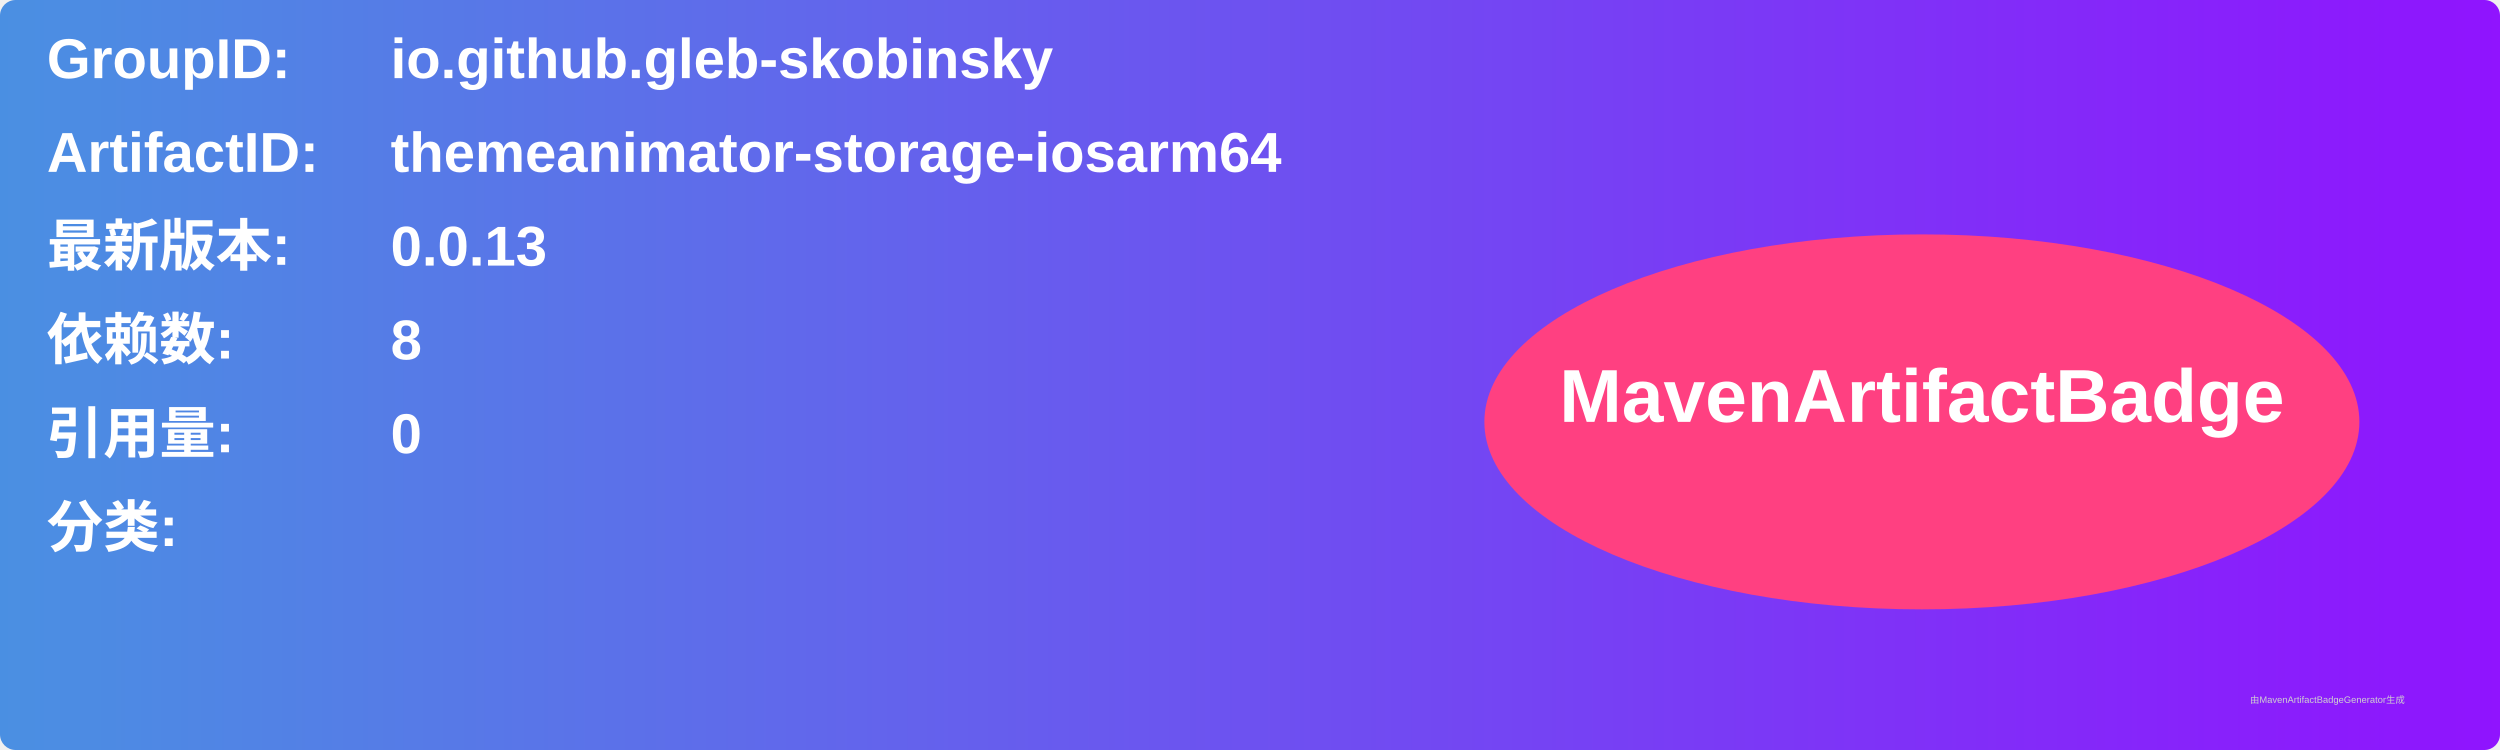
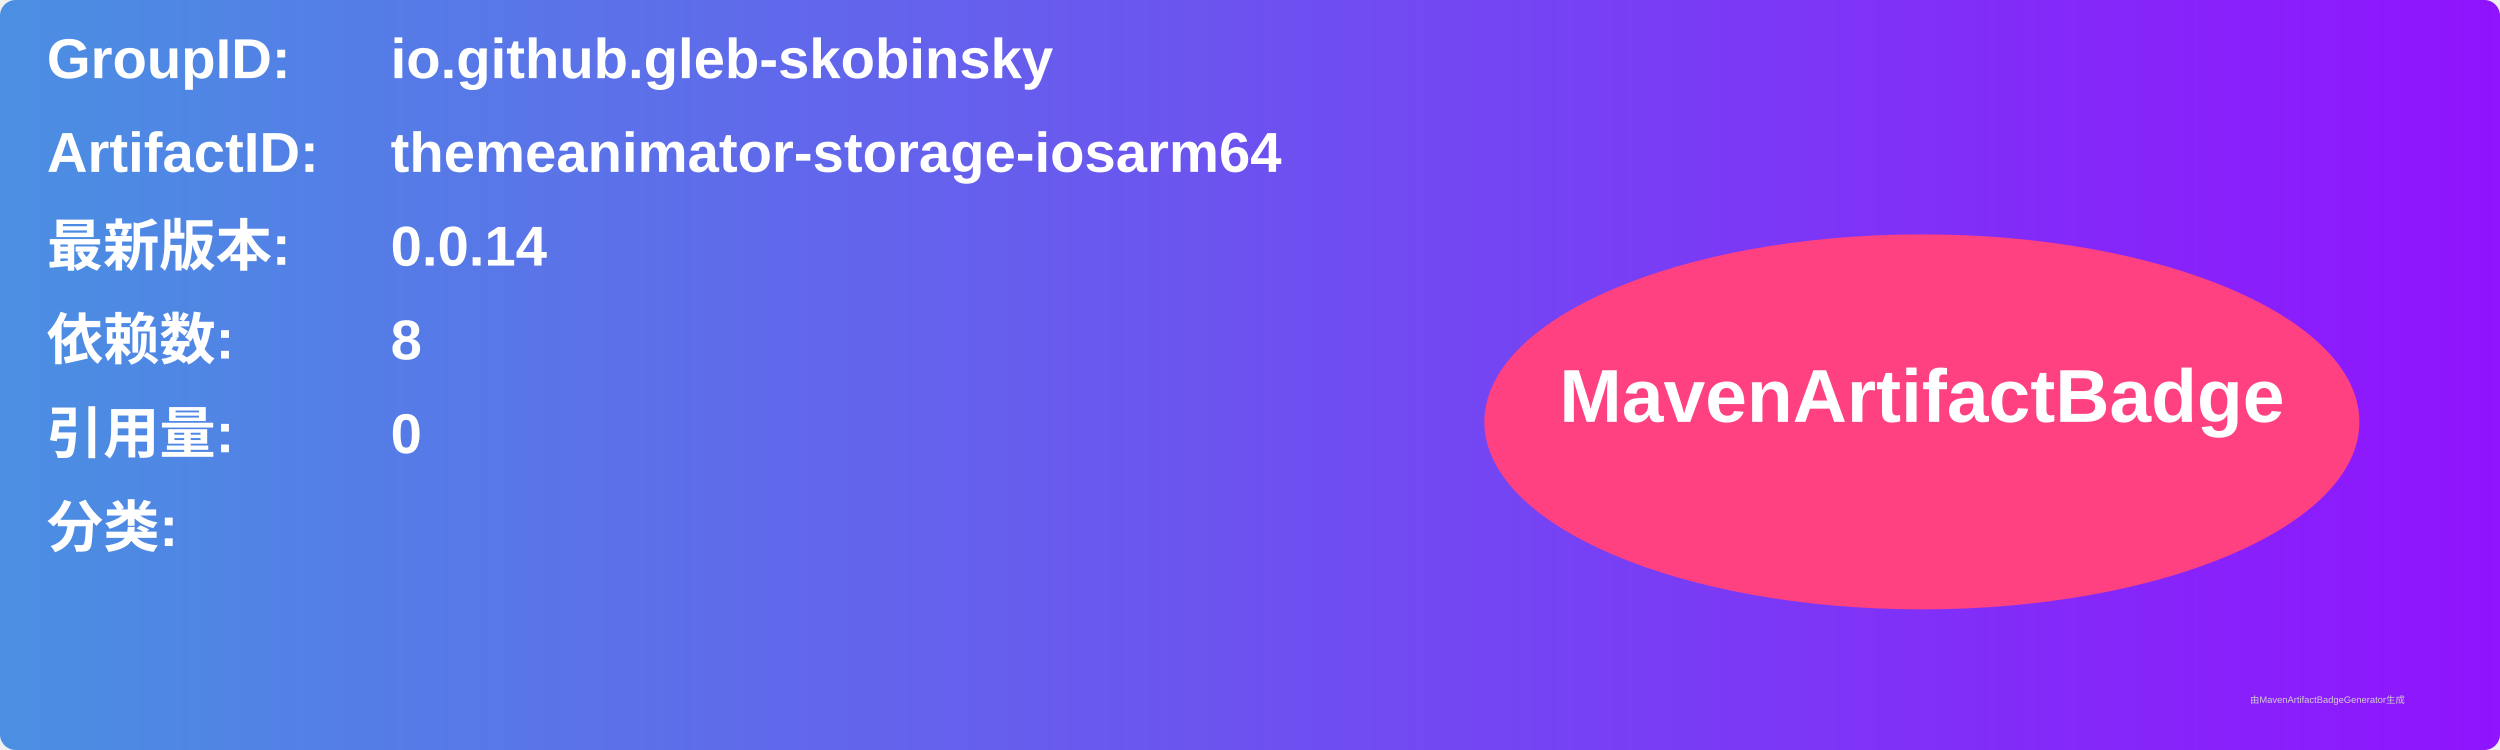
<svg xmlns="http://www.w3.org/2000/svg" width="800" height="240" viewBox="0 0 800 240">
  <linearGradient id="grad" x1="0%" y1="0%" x2="100%" y2="0%">
    <stop offset="0%" stop-color="#4a90e2" />
    <stop offset="100%" stop-color="#9013fe" />
  </linearGradient>
  <rect width="100%" height="100%" rx="5" ry="5" fill="url(#grad)" />
  <g transform="translate(15, 15)">
    <text x="0" y="10" font-family="Arial" font-size="18" fill="white" font-weight="bold" width="260">GroupID:</text>
    <text x="110" y="10" font-family="Arial" font-size="18" fill="white" font-weight="bold" width="460">io.github.gleb-skobinsky</text>
    <text x="0" y="40" font-family="Arial" font-size="18" fill="white" font-weight="bold" width="260">ArtifactID:</text>
    <text x="110" y="40" font-family="Arial" font-size="18" fill="white" font-weight="bold" width="460">themeanimator-storage-iosarm64</text>
    <text x="0" y="70" font-family="Arial" font-size="18" fill="white" font-weight="bold">最新版本:</text>
    <text x="110" y="70" font-family="Arial" font-size="18" fill="white" font-weight="bold">
-       <tspan font-weight="bold">0.0.13</tspan>
+       <tspan font-weight="bold">0.0.14</tspan>
    </text>
    <text x="0" y="100" font-family="Arial" font-size="18" fill="white" font-weight="bold">依赖数: </text>
    <text x="110" y="100" font-family="Arial" font-size="18" fill="white">
      <tspan font-weight="bold">8</tspan>
    </text>
    <text x="0" y="130" font-family="Arial" font-size="18" fill="white" font-weight="bold">引用量: </text>
    <text x="110" y="130" font-family="Arial" font-size="18" fill="white">
      <tspan font-weight="bold">0</tspan>
    </text>
    <text x="0" y="160" font-family="Arial" font-size="18" fill="white" font-weight="bold">分类:</text>
    <text x="10" y="190" font-family="Arial" font-size="10" fill="white">
      <tspan font-weight="bold" />
    </text>
    <ellipse cx="600" cy="120" rx="140" ry="60" fill="#ff4081" />
    <text x="600" y="120" text-anchor="middle" font-family="Arial" font-size="24" fill="white" font-weight="bold">MavenArtifactBadge</text>
  </g>
  <text x="720" y="225" font-family="Arial" font-size="3" fill="#d0d0d0">由MavenArtifactBadgeGenerator生成</text>
</svg>
